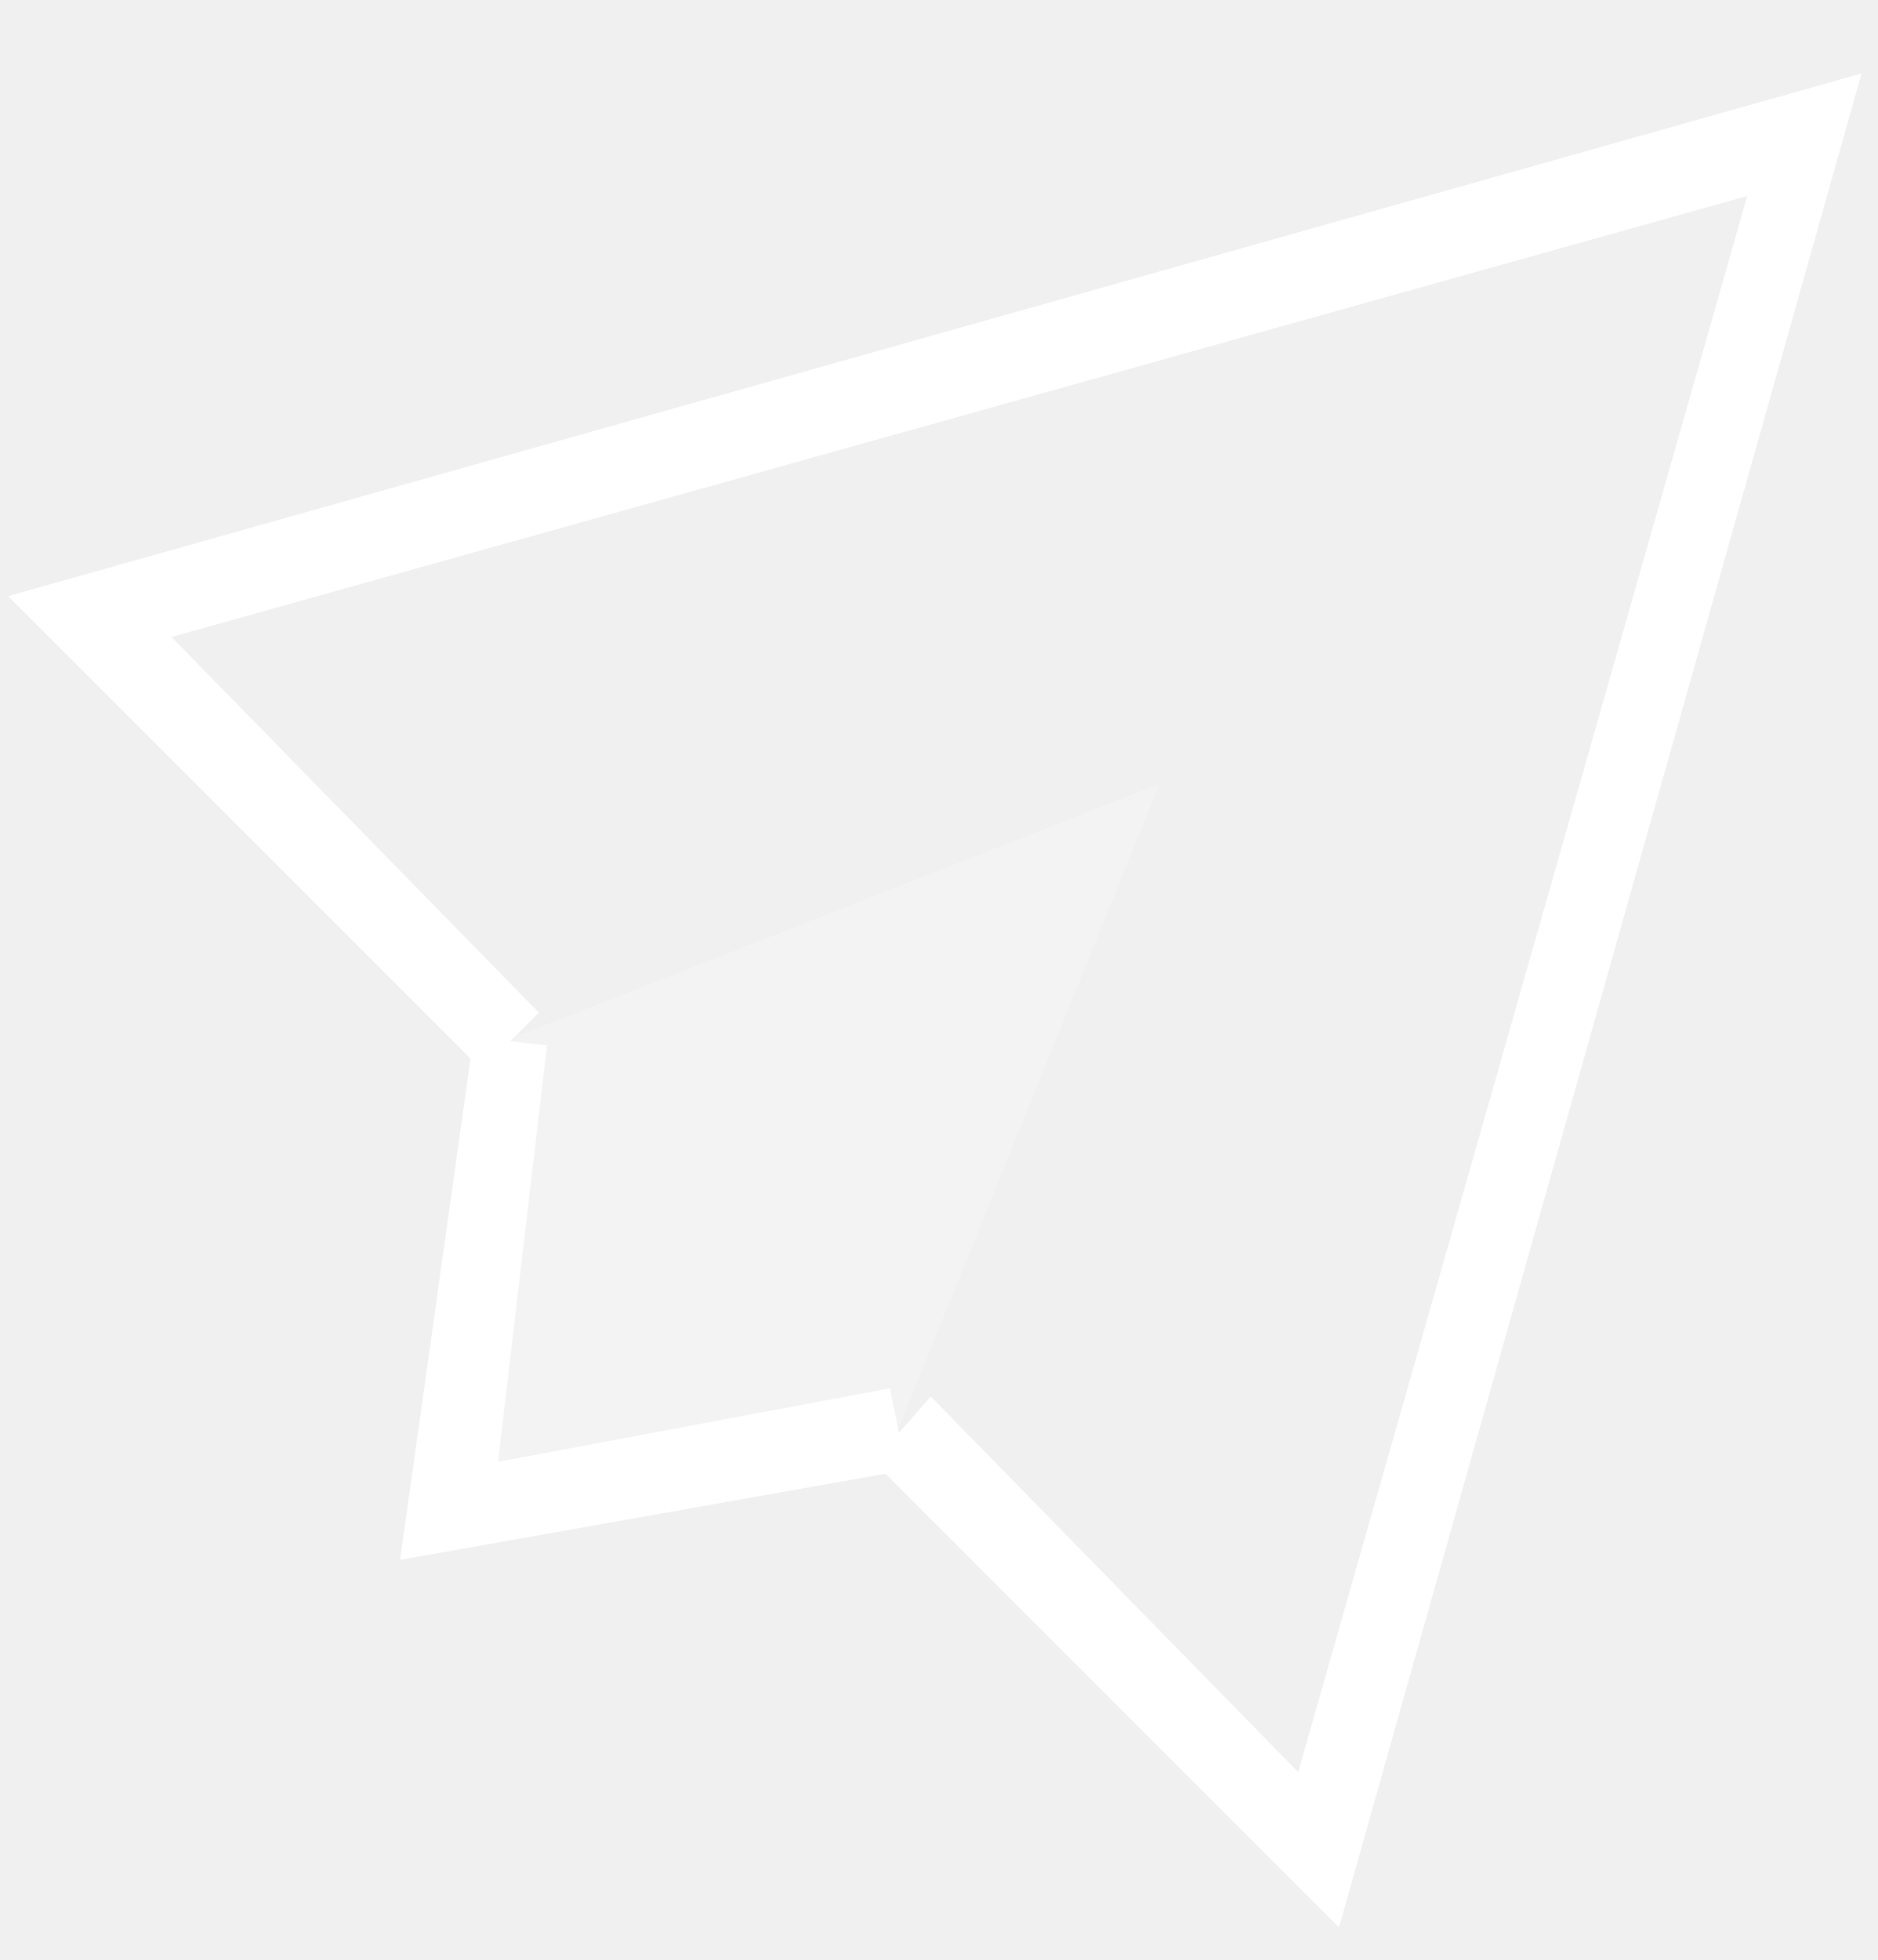
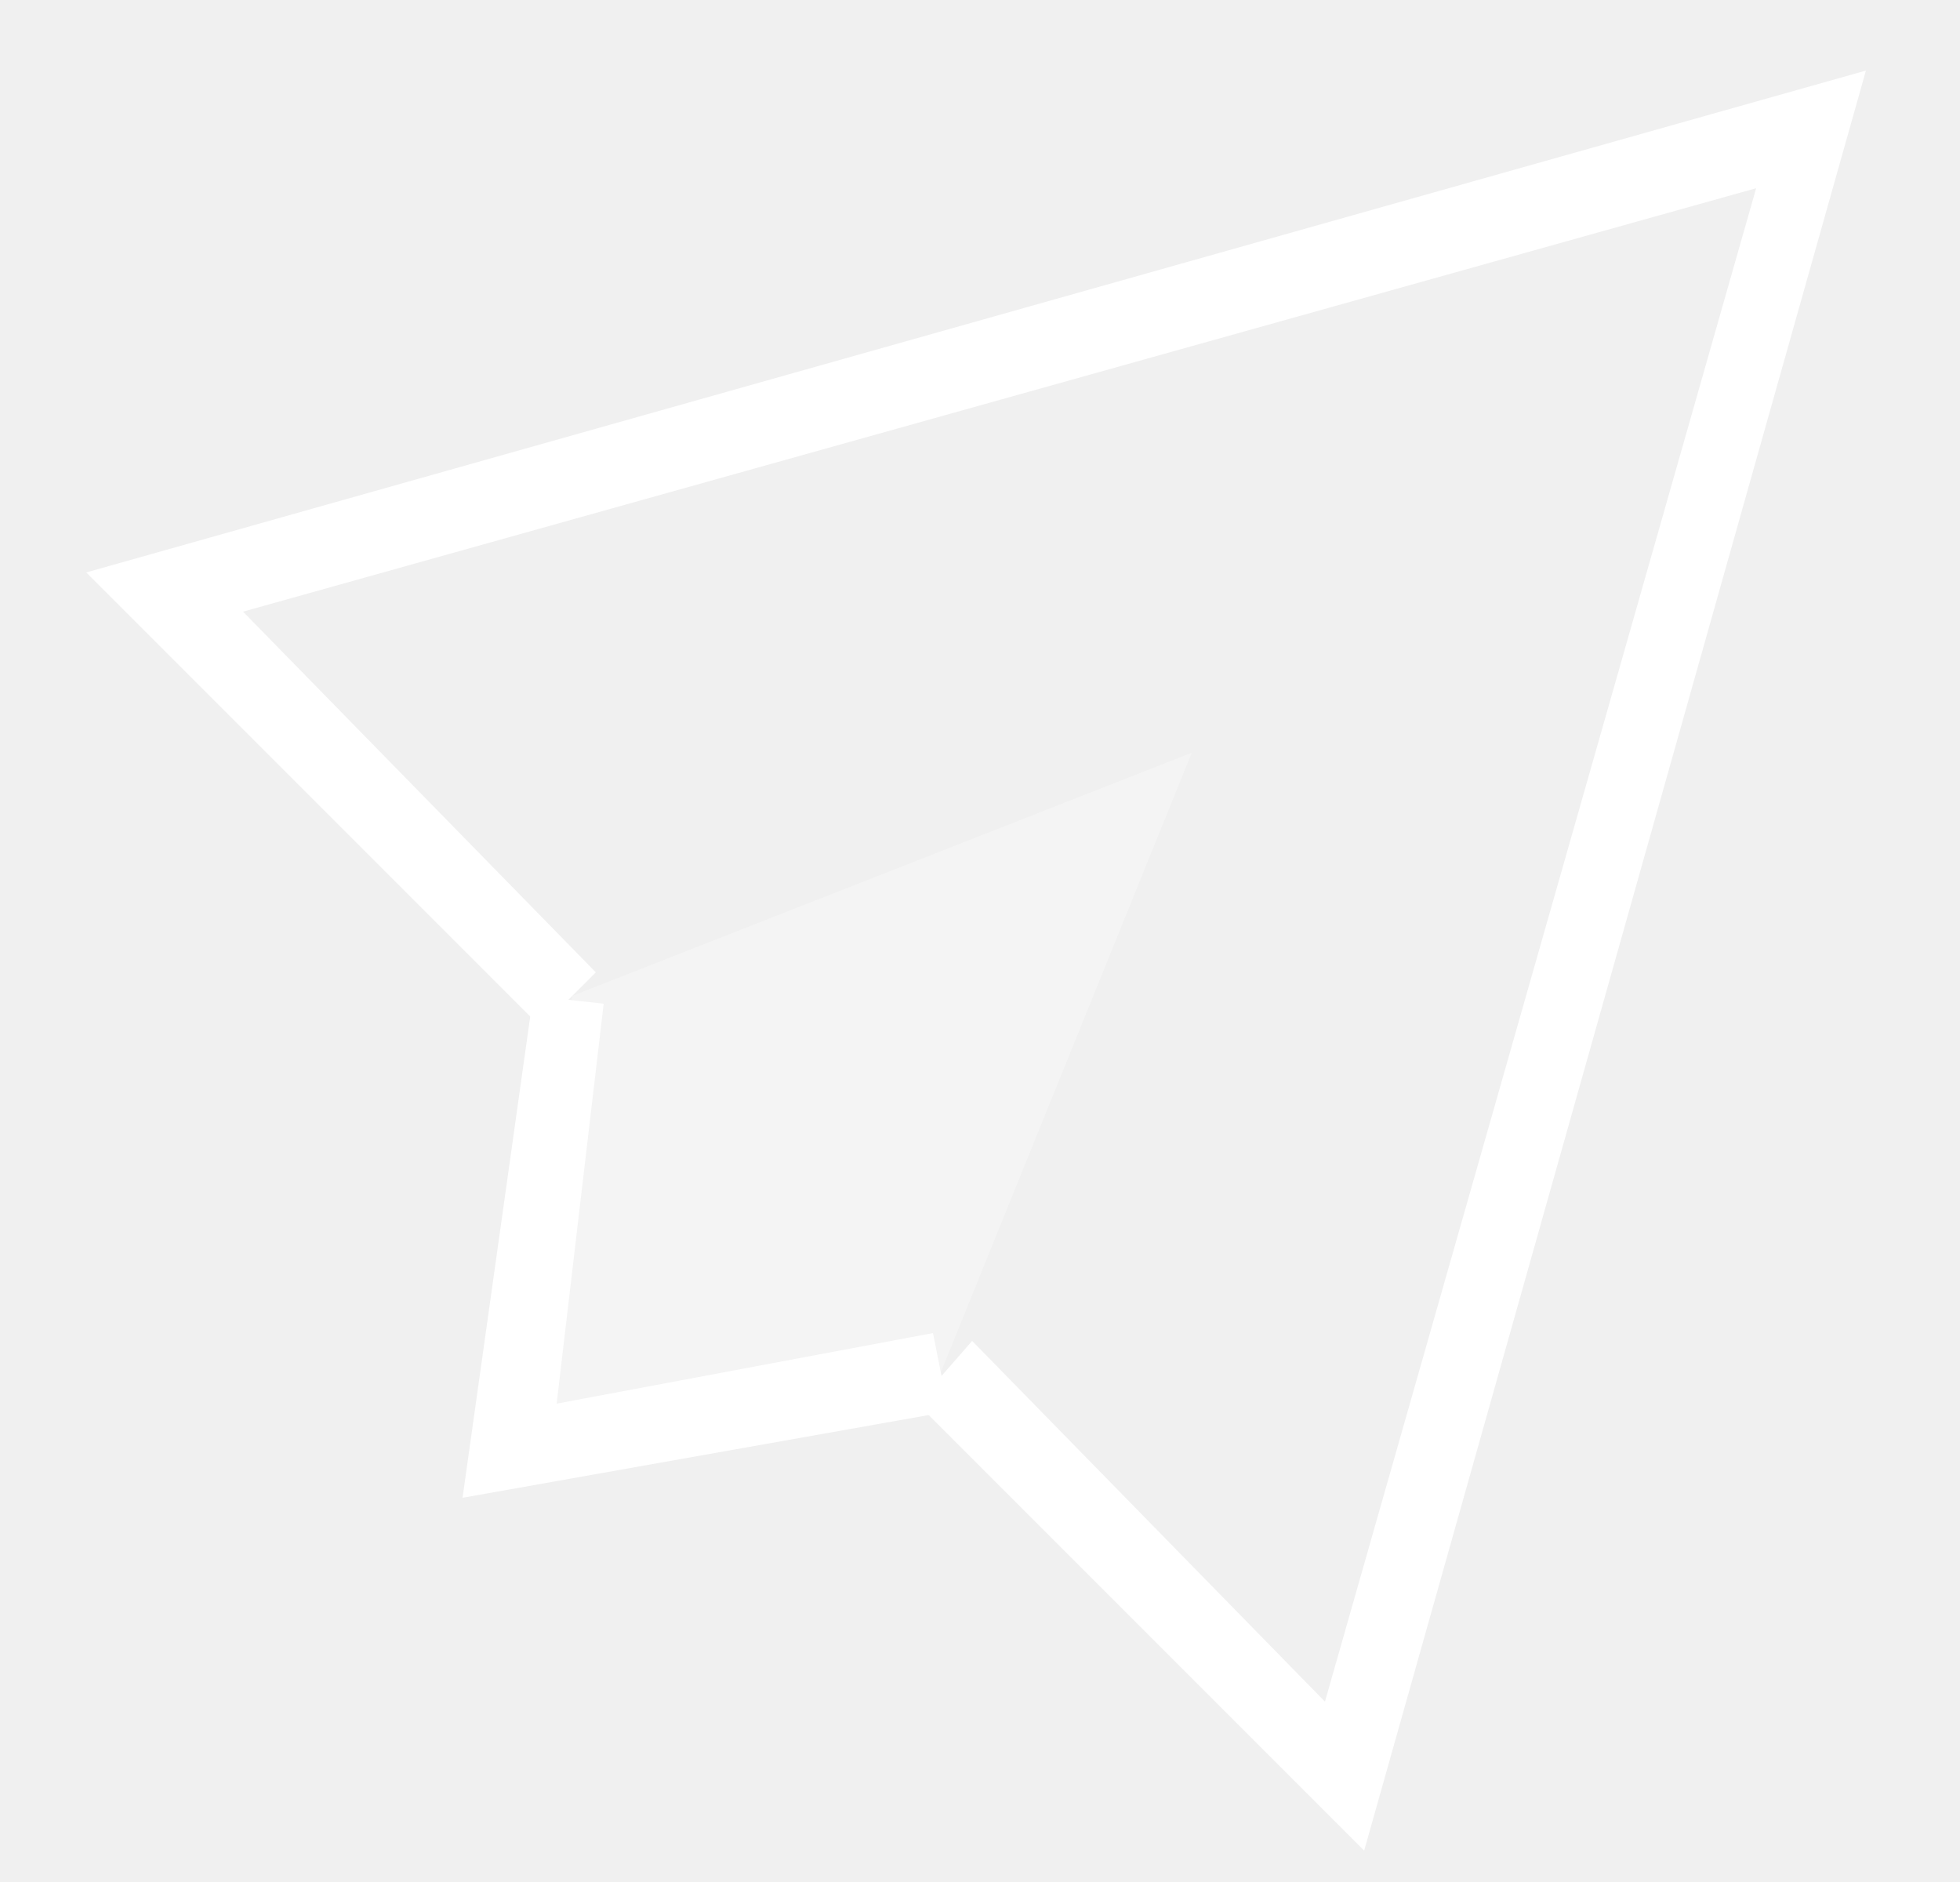
- <svg xmlns="http://www.w3.org/2000/svg" width="23" height="24" viewBox="0 0 23 24">
-   <g fill="none" fill-rule="evenodd">
-     <path d="M0 0h24v24H0z" />
-     <path fill="#FFF" d="M16.4 23.6l-5.7-5.7.7-.8 4.5 4.6 5.5-19.3L2.1 7.8l4.5 4.6-.7.7L.1 7.3 22.8.9z" />
-     <path fill="#FFF" d="M6.3 12.7l-.8 5.8 5.5-1 3.2-7.9z" opacity=".2" />
-     <path fill="#FFF" d="M4.9 19.1l.9-6.4.9.1-.6 5.1 4.8-.9.2 1z" />
+ <svg xmlns="http://www.w3.org/2000/svg" width="25px" height="24px" viewBox="0 0 25 24" version="1.1">
+   <defs />
+   <g id="Page-1" stroke="none" stroke-width="1" fill="none" fill-rule="evenodd">
+     <g id="icon_payment-outbox_m_white" transform="translate(1, 0)">
+       <polygon id="Shape" points="0 0 24 0 24 24 0 24" />
+       <polygon id="Shape" fill="#FFFFFF" fill-rule="nonzero" points="16.4 23.6 10.7 17.9 11.4 17.1 15.9 21.7 21.4 2.4 2.1 7.8 6.6 12.4 5.9 13.1 0.1 7.3 22.8 0.9" />
+       <polygon id="Shape" fill="#FFFFFF" fill-rule="nonzero" opacity="0.3" points="6.3 12.7 5.5 18.5 11 17.5 14.2 9.6" />
+       <polygon id="Shape" fill="#FFFFFF" fill-rule="nonzero" points="4.9 19.1 5.8 12.7 6.7 12.8 6.1 17.9 10.9 17 11.1 18" />
+     </g>
  </g>
</svg>
